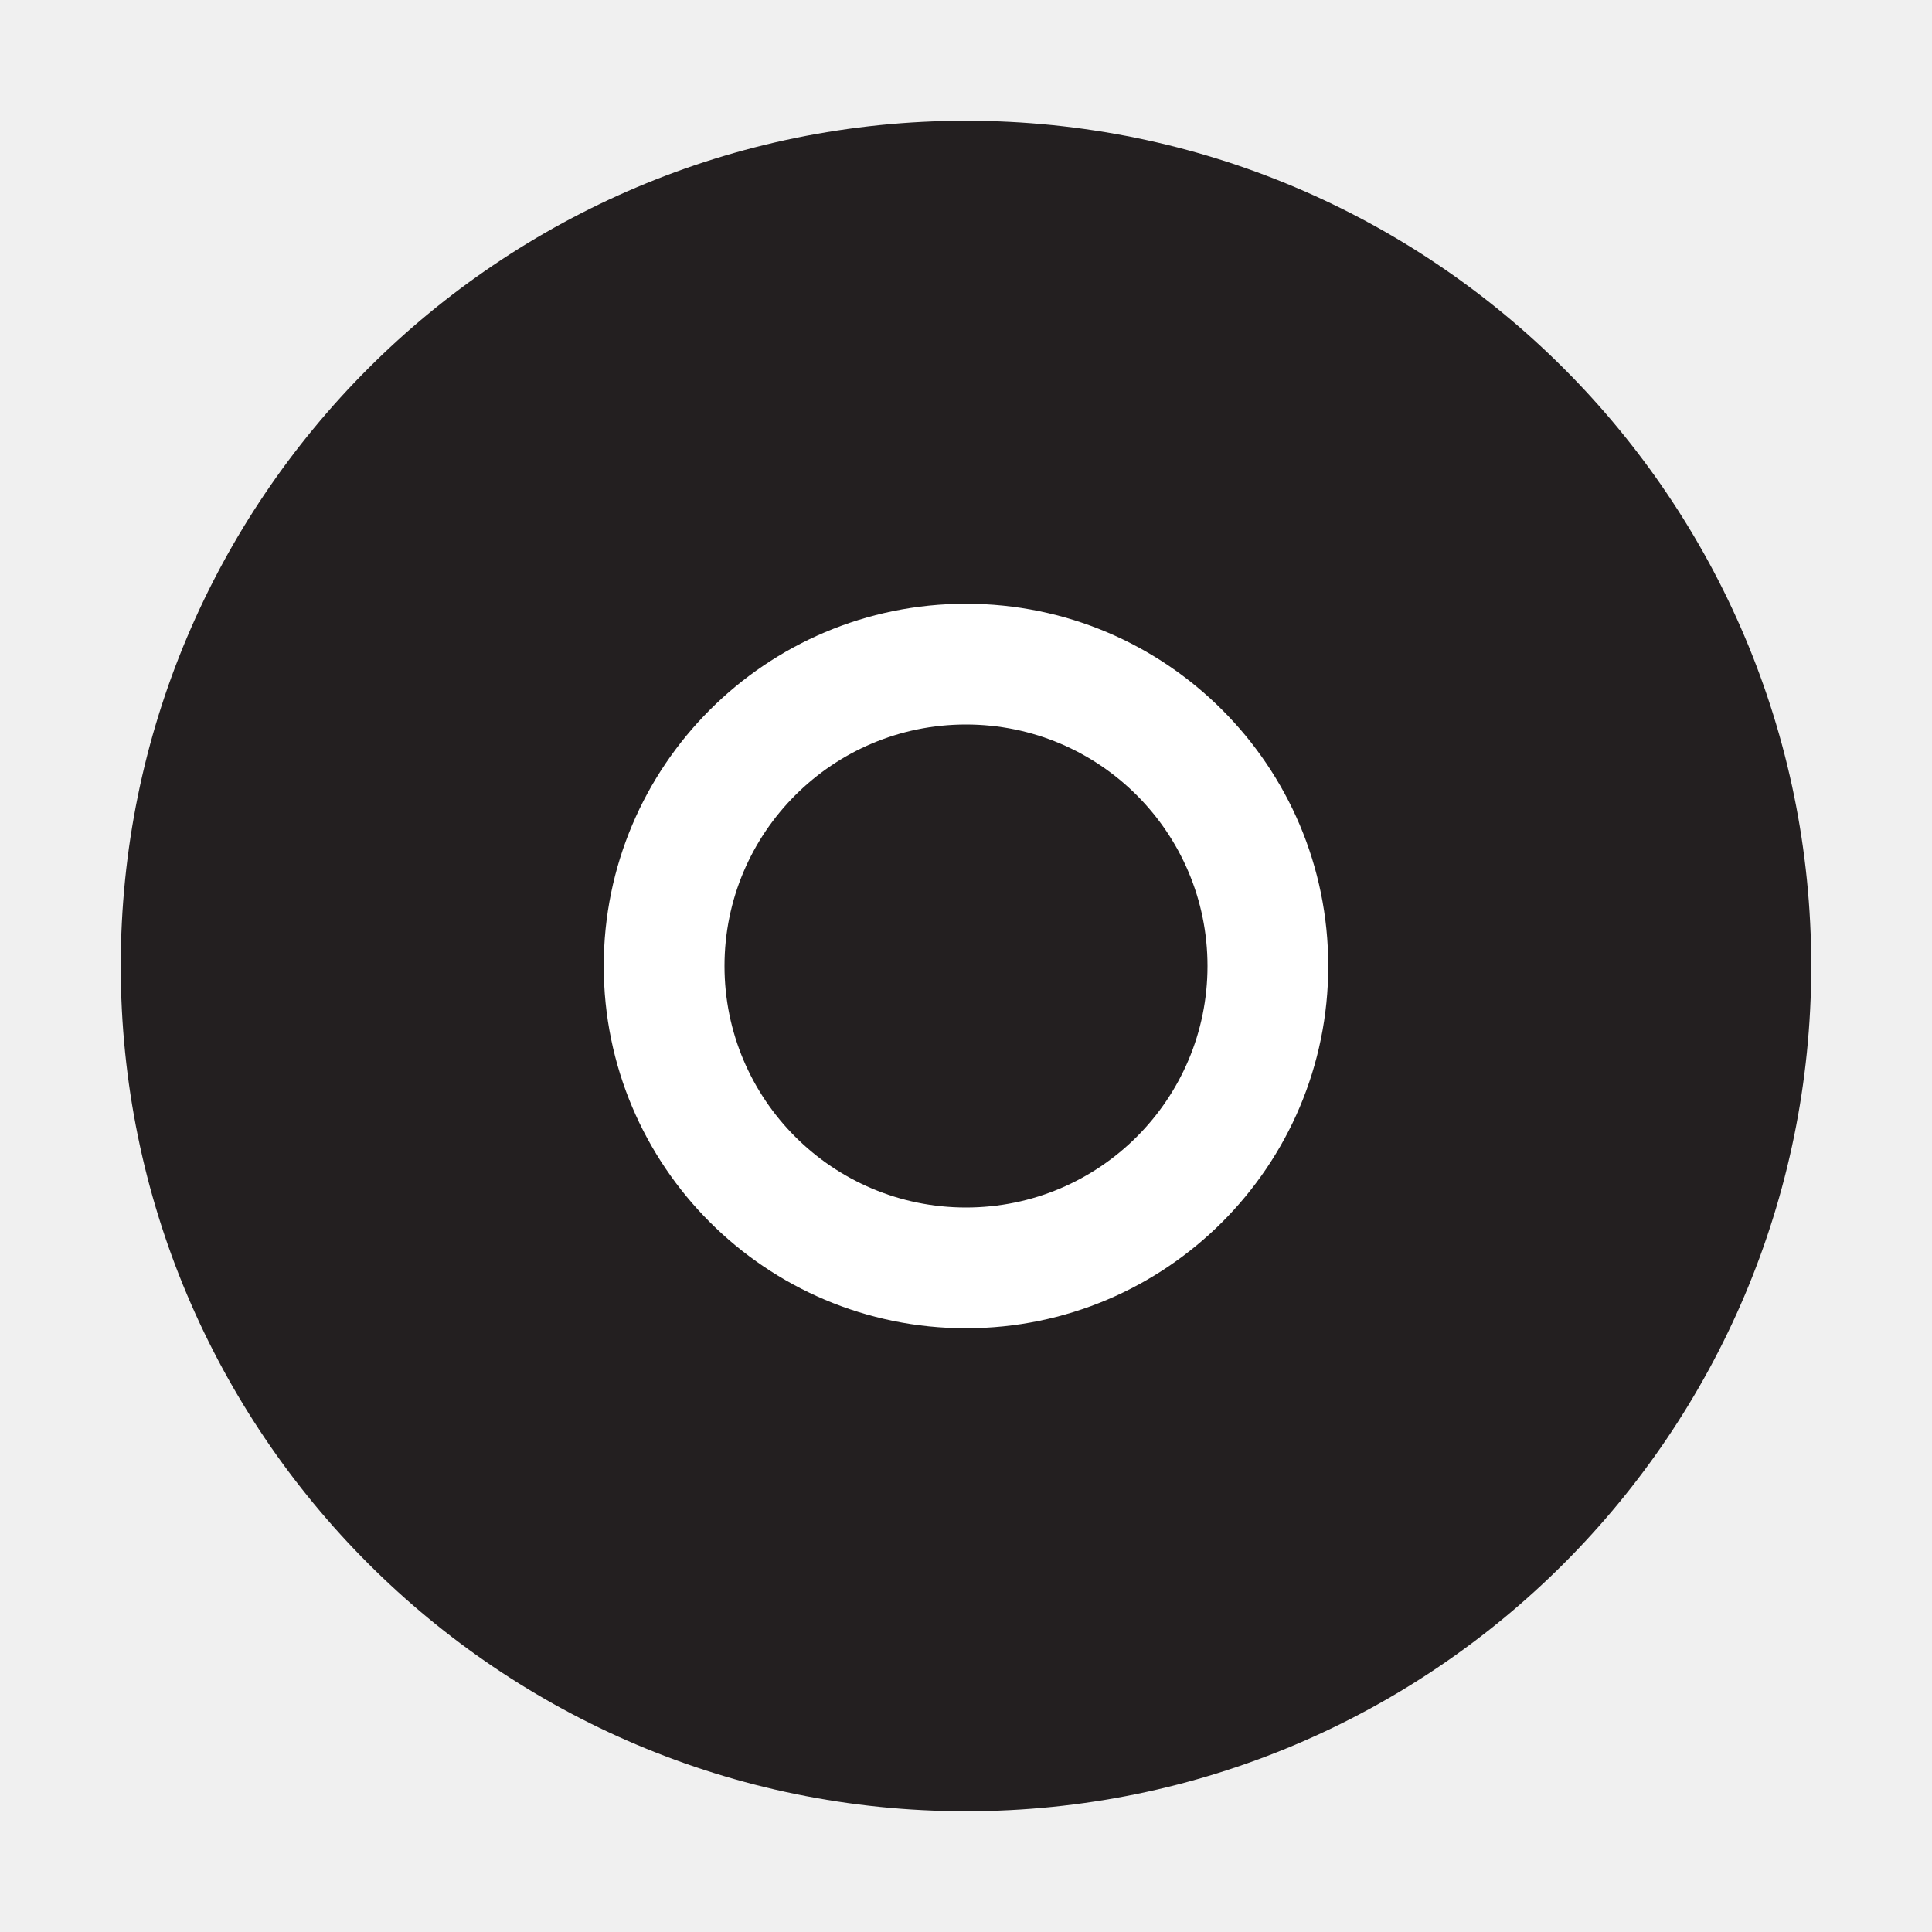
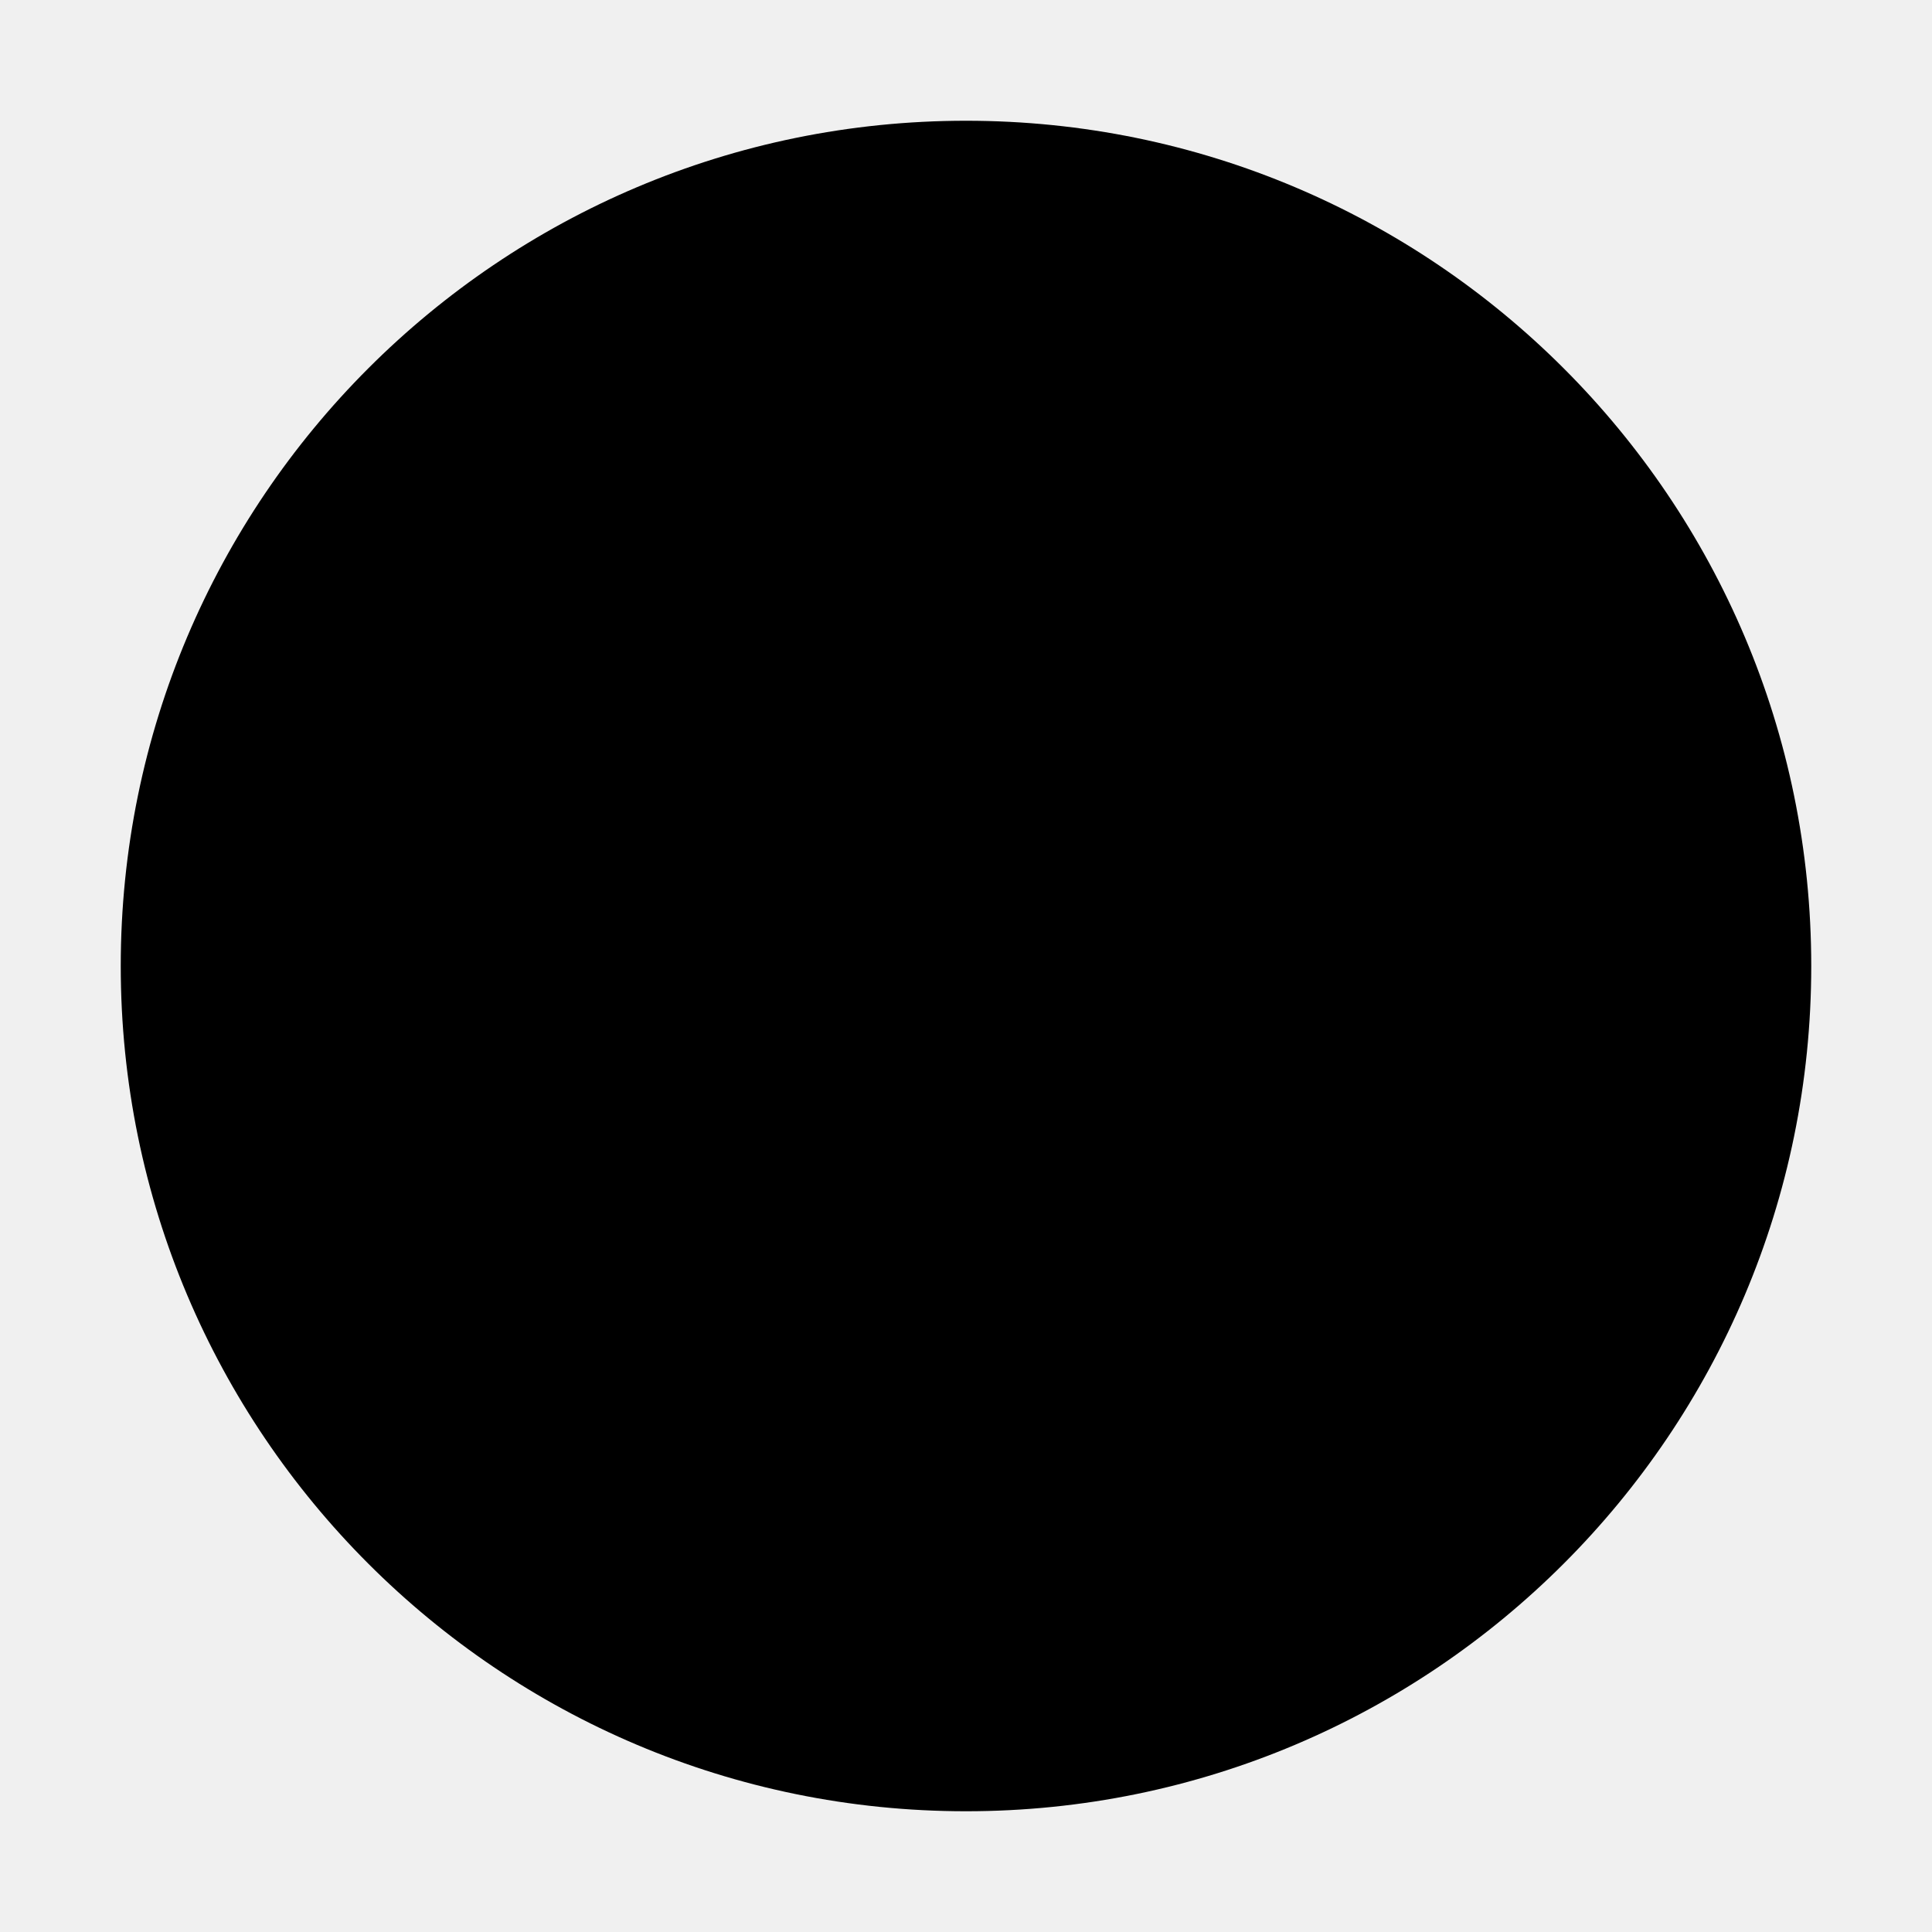
<svg xmlns="http://www.w3.org/2000/svg" viewBox="0 0 32 32">
-   <path fill="#231f20" d="M16 2a14 14 0 1 0 14 14A14 14 0 0 0 16 2z" />
-   <path fill="#fff" d="M16 12a4 4 0 1 1-4 4 4 4 0 0 1 4-4m0-2a6 6 0 1 0 6 6 6 6 0 0 0-6-6z" />
+   <path d="M16 2a14 14 0 1 0 14 14A14 14 0 0 0 16 2z" />
+   <path d="M16 12a4 4 0 1 1-4 4 4 4 0 0 1 4-4m0-2a6 6 0 1 0 6 6 6 6 0 0 0-6-6z" />
</svg>
